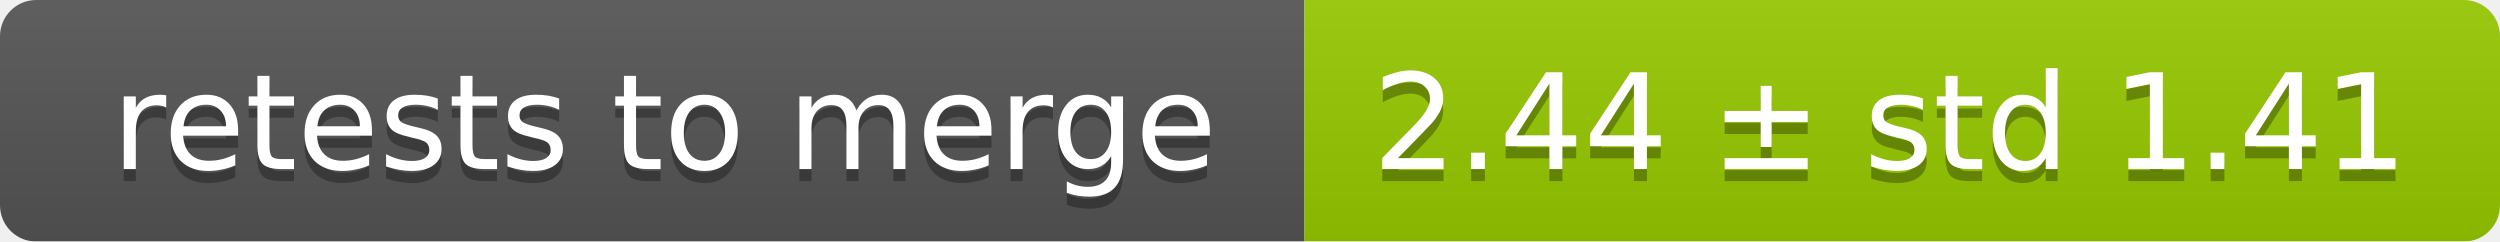
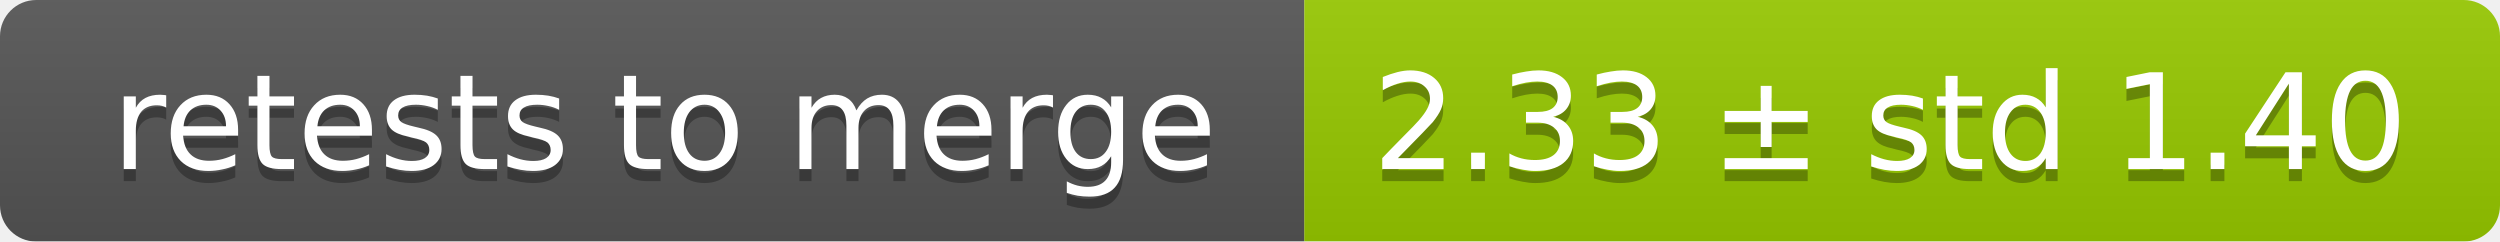
<svg xmlns="http://www.w3.org/2000/svg" width="207" height="20">
  <linearGradient id="smooth" x2="0" y2="100%">
    <stop offset="0" stop-color="#bbb" stop-opacity=".1" />
    <stop offset="1" stop-opacity=".1" />
  </linearGradient>
  <mask id="round">
    <rect width="207" height="20" rx="3" fill="#fff" />
  </mask>
  <g mask="url(#round)">
    <rect width="108" height="20" fill="#555" />
    <rect x="108" width="99" height="20" fill="#97ca00" />
    <rect width="207" height="20" fill="url(#smooth)" />
  </g>
  <g fill="#fff" text-anchor="middle" font-family="DejaVu Sans,Verdana,Geneva,sans-serif" font-size="11">
    <text x="55" y="15" fill="#010101" fill-opacity=".3">retests to merge</text>
    <text x="55" y="14">retests to merge</text>
-     <text x="156.5" y="15" fill="#010101" fill-opacity=".3">2.44 ± std 1.41</text>
-     <text x="156.5" y="14">2.44 ± std 1.41</text>
+     <text x="156.5" y="15" fill="#010101" fill-opacity=".3">2.33 ± std 1.40</text>
+     <text x="156.5" y="14">2.33 ± std 1.40</text>
  </g>
</svg>
